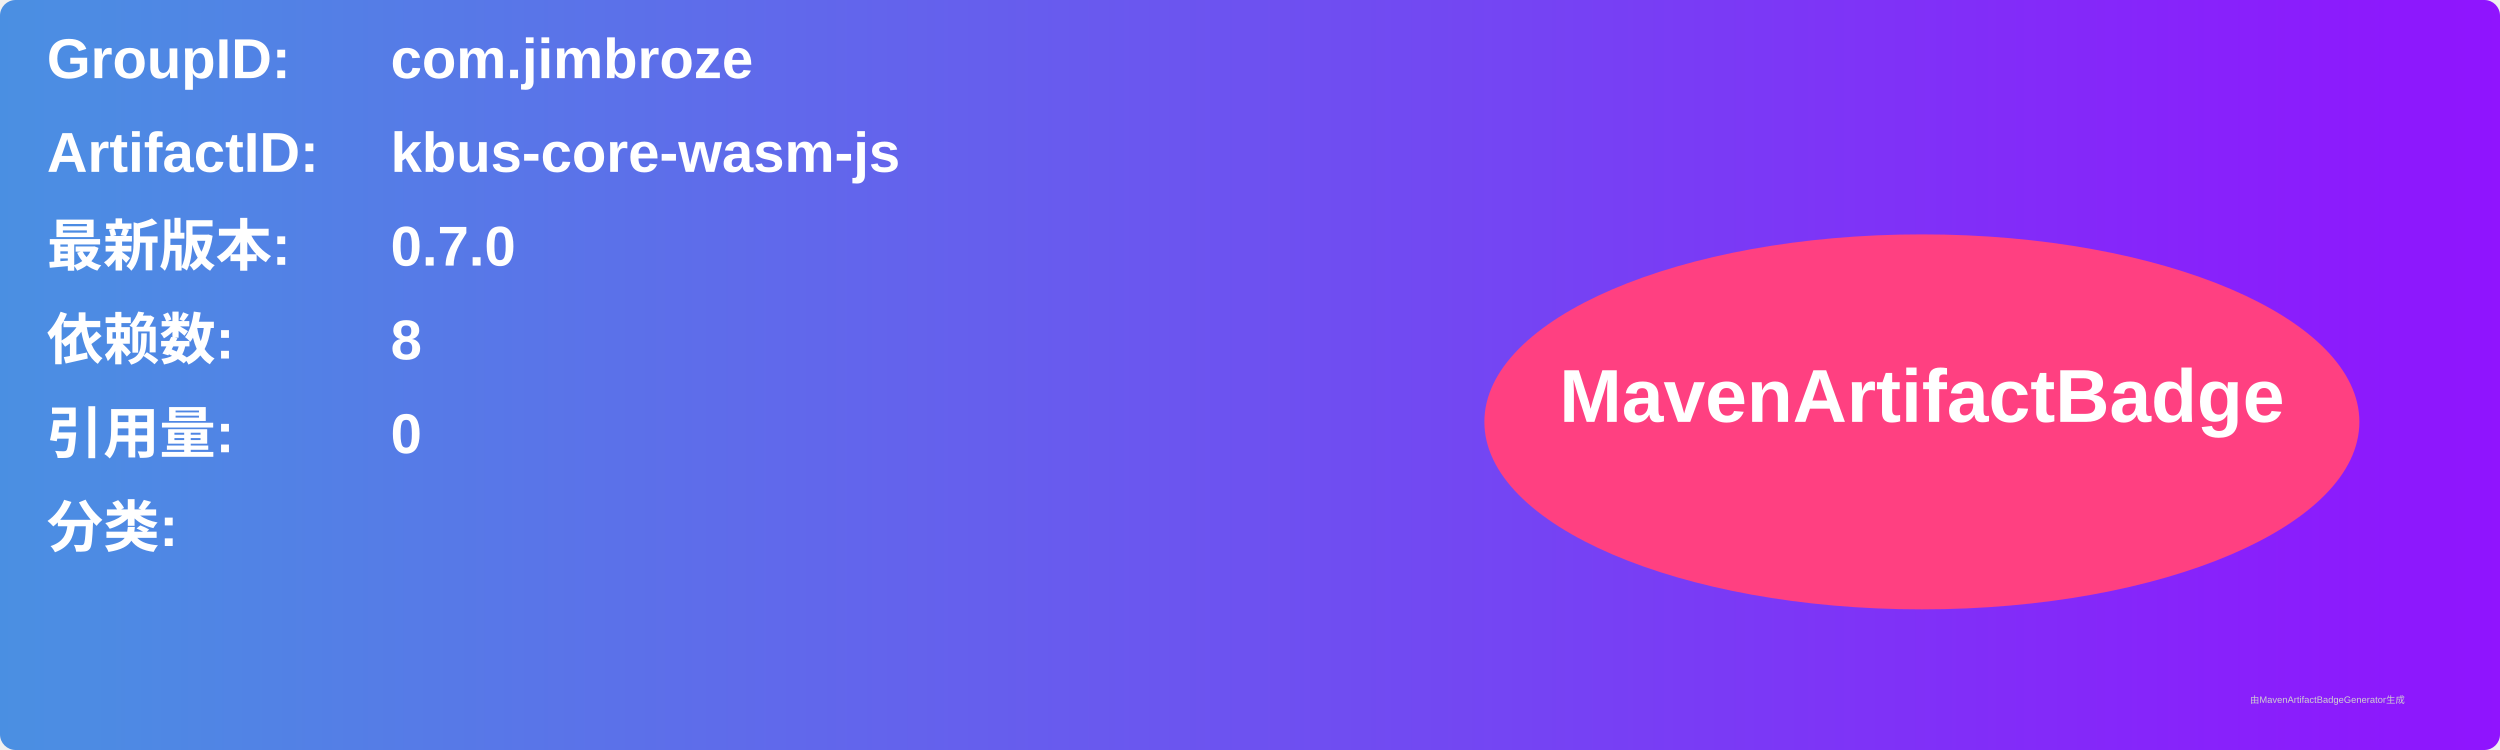
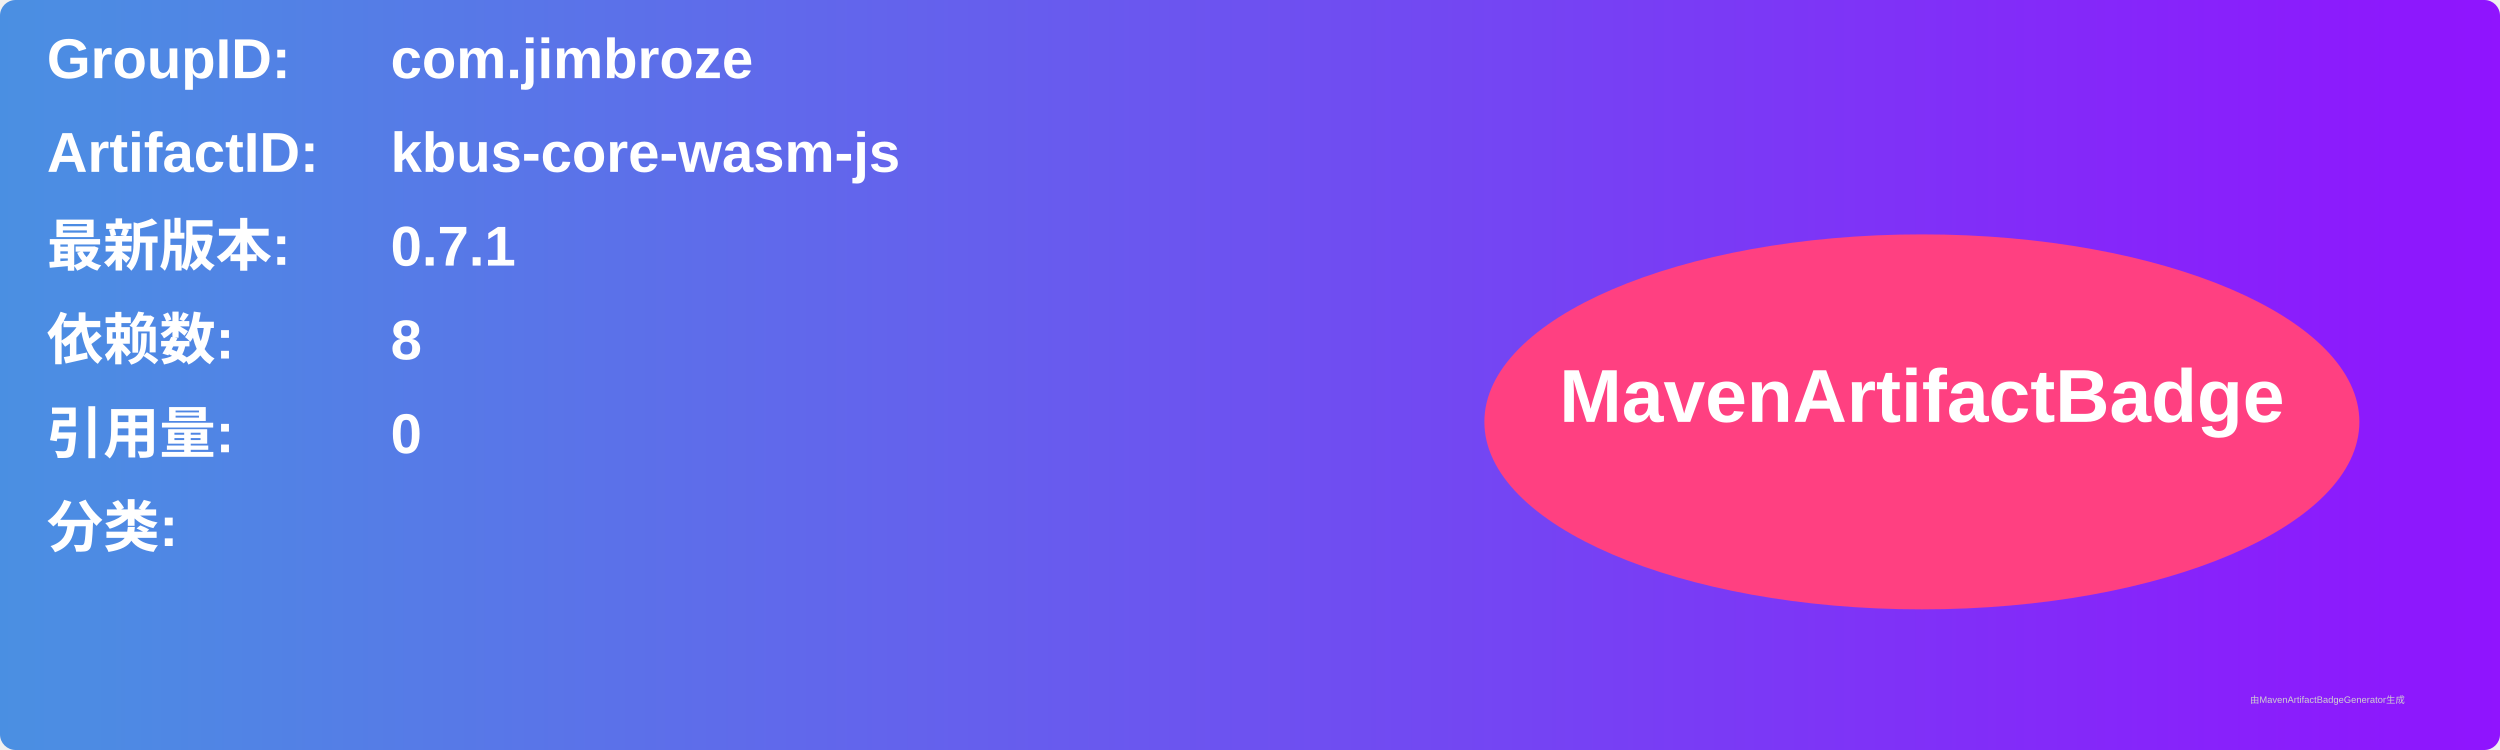
<svg xmlns="http://www.w3.org/2000/svg" width="800" height="240" viewBox="0 0 800 240">
  <linearGradient id="grad" x1="0%" y1="0%" x2="100%" y2="0%">
    <stop offset="0%" stop-color="#4a90e2" />
    <stop offset="100%" stop-color="#9013fe" />
  </linearGradient>
  <rect width="100%" height="100%" rx="5" ry="5" fill="url(#grad)" />
  <g transform="translate(15, 15)">
    <text x="0" y="10" font-family="Arial" font-size="18" fill="white" font-weight="bold" width="260">GroupID:</text>
    <text x="110" y="10" font-family="Arial" font-size="18" fill="white" font-weight="bold" width="460">com.jimbroze</text>
    <text x="0" y="40" font-family="Arial" font-size="18" fill="white" font-weight="bold" width="260">ArtifactID:</text>
    <text x="110" y="40" font-family="Arial" font-size="18" fill="white" font-weight="bold" width="460">kbus-core-wasm-js</text>
    <text x="0" y="70" font-family="Arial" font-size="18" fill="white" font-weight="bold">最新版本:</text>
    <text x="110" y="70" font-family="Arial" font-size="18" fill="white" font-weight="bold">
-       <tspan font-weight="bold">0.7.0</tspan>
+       <tspan font-weight="bold">0.7.1</tspan>
    </text>
    <text x="0" y="100" font-family="Arial" font-size="18" fill="white" font-weight="bold">依赖数: </text>
    <text x="110" y="100" font-family="Arial" font-size="18" fill="white">
      <tspan font-weight="bold">8</tspan>
    </text>
    <text x="0" y="130" font-family="Arial" font-size="18" fill="white" font-weight="bold">引用量: </text>
    <text x="110" y="130" font-family="Arial" font-size="18" fill="white">
      <tspan font-weight="bold">0</tspan>
    </text>
    <text x="0" y="160" font-family="Arial" font-size="18" fill="white" font-weight="bold">分类:</text>
    <text x="10" y="190" font-family="Arial" font-size="10" fill="white">
      <tspan font-weight="bold" />
    </text>
    <ellipse cx="600" cy="120" rx="140" ry="60" fill="#ff4081" />
    <text x="600" y="120" text-anchor="middle" font-family="Arial" font-size="24" fill="white" font-weight="bold">MavenArtifactBadge</text>
  </g>
  <text x="720" y="225" font-family="Arial" font-size="3" fill="#d0d0d0">由MavenArtifactBadgeGenerator生成</text>
</svg>
